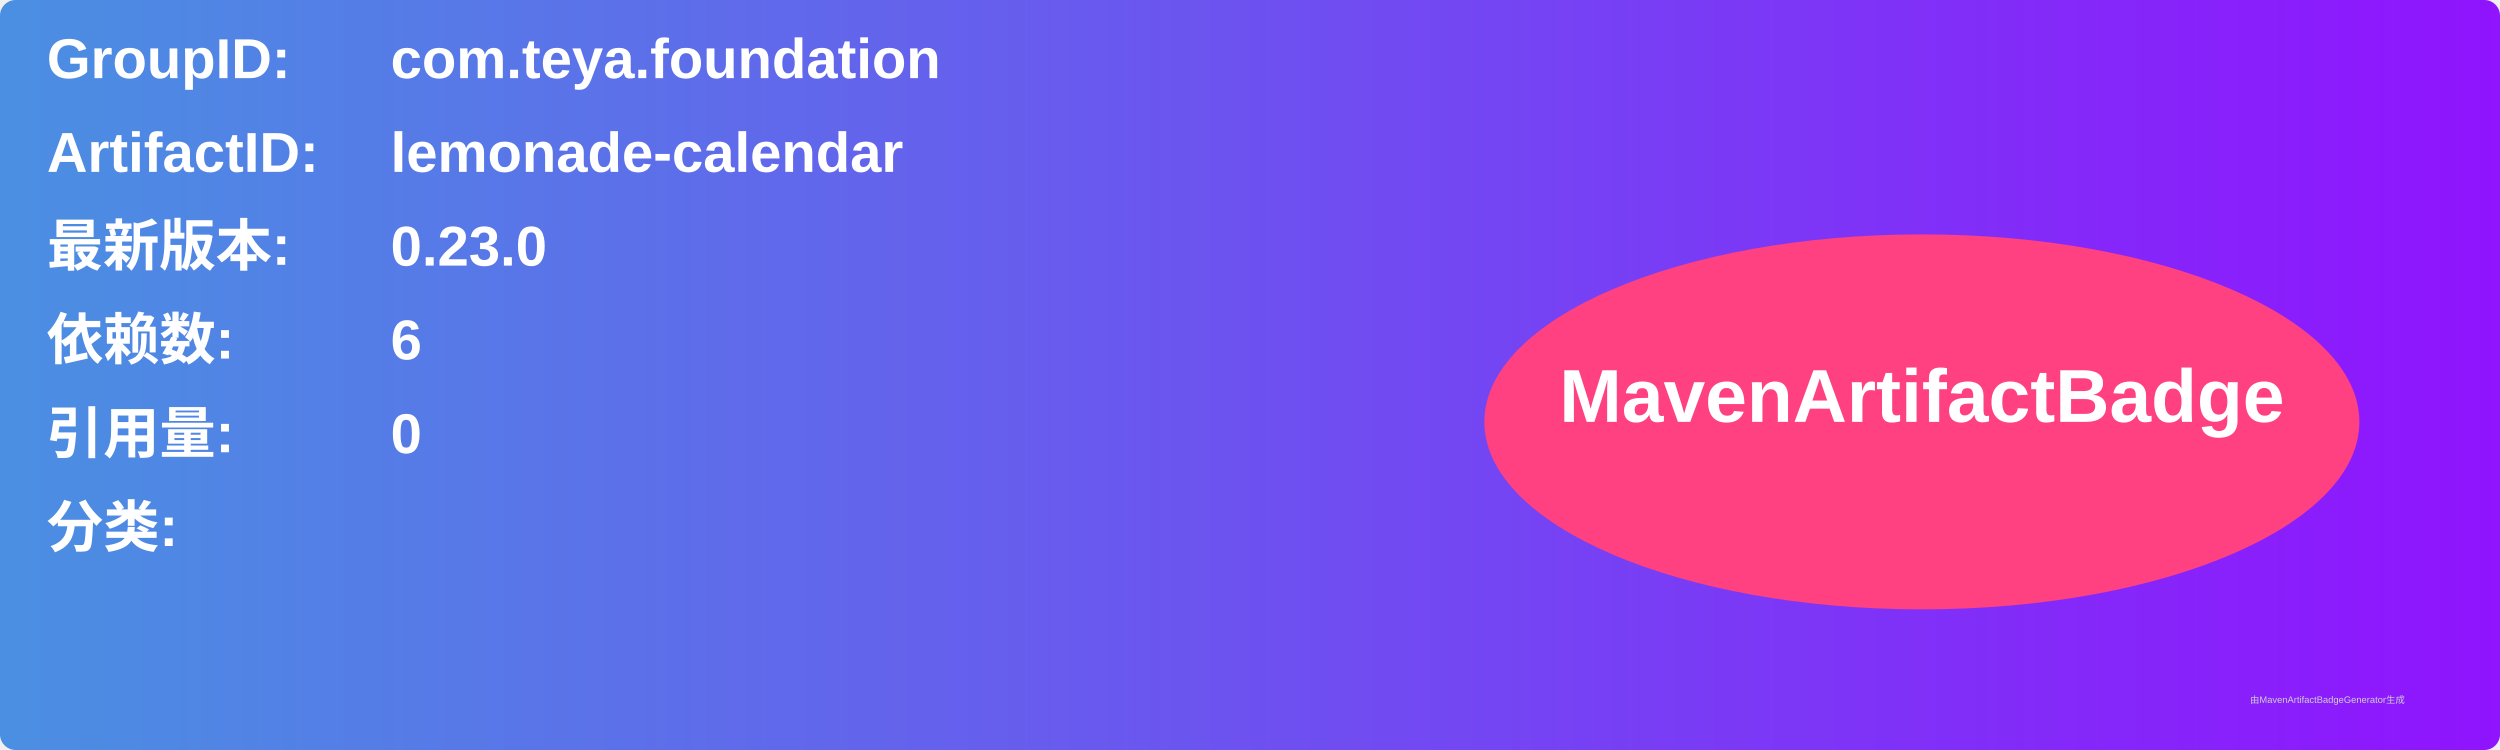
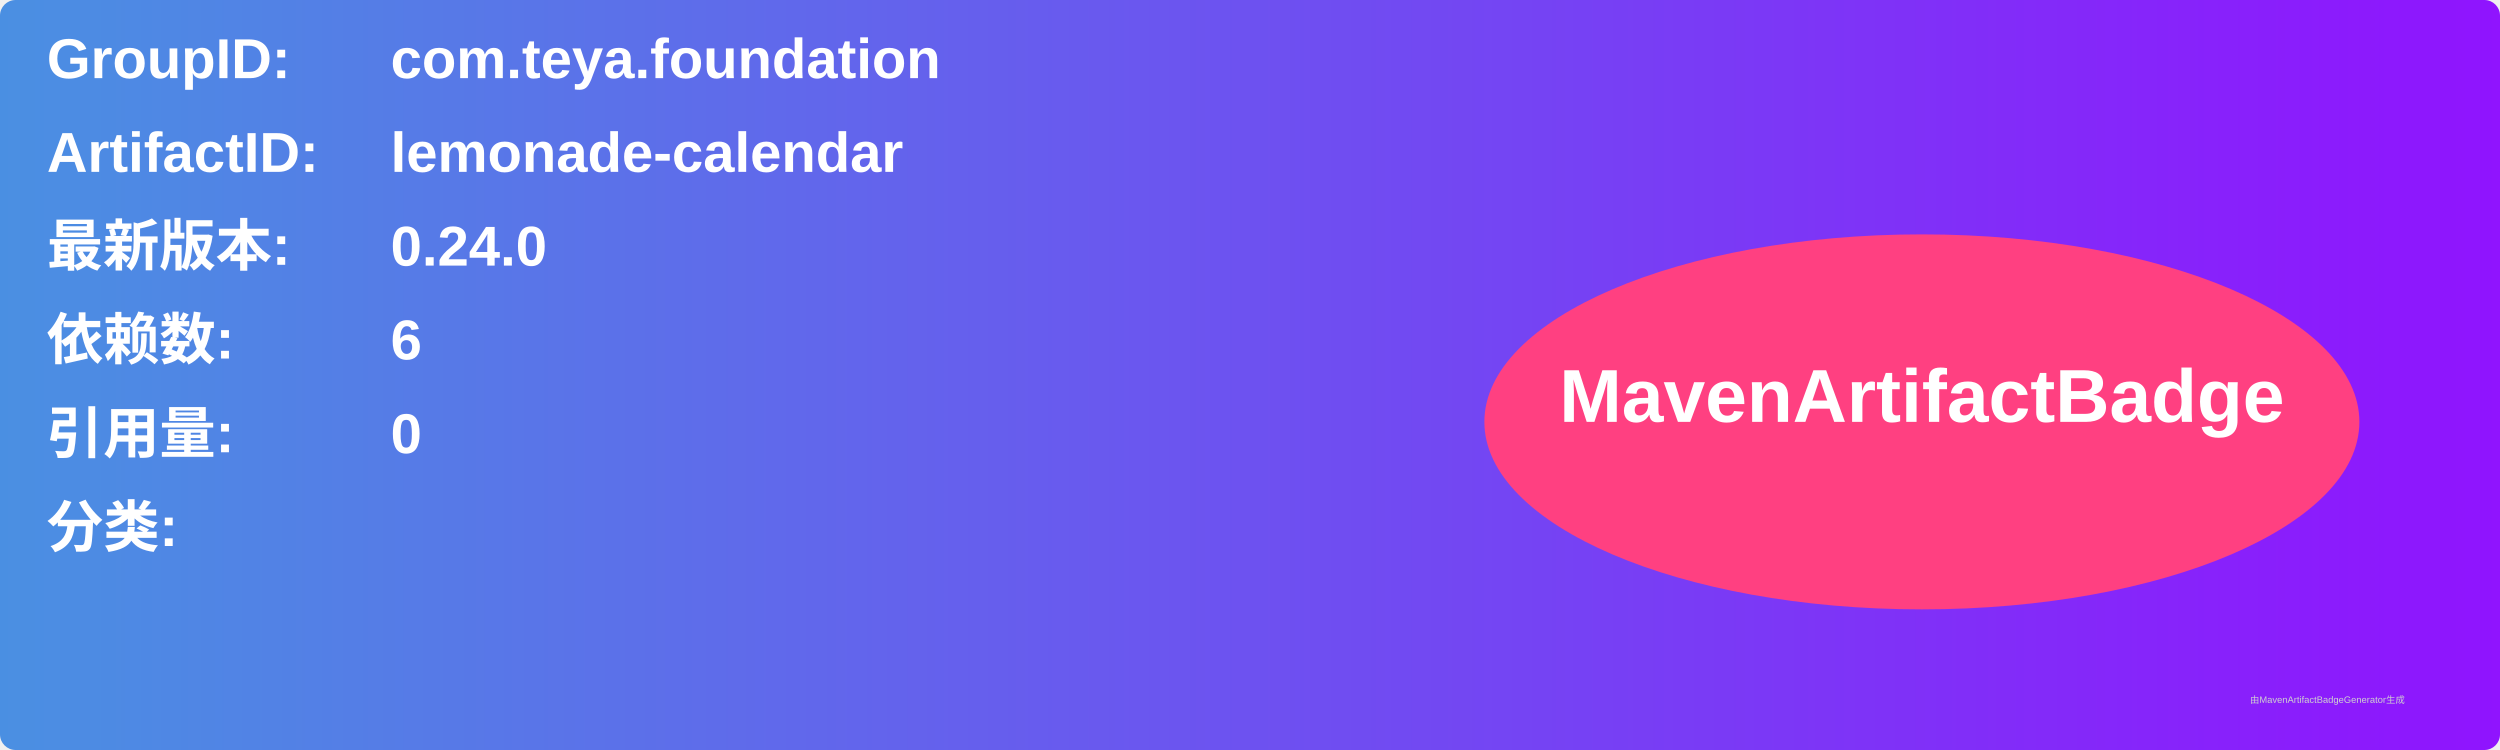
<svg xmlns="http://www.w3.org/2000/svg" width="800" height="240" viewBox="0 0 800 240">
  <linearGradient id="grad" x1="0%" y1="0%" x2="100%" y2="0%">
    <stop offset="0%" stop-color="#4a90e2" />
    <stop offset="100%" stop-color="#9013fe" />
  </linearGradient>
  <rect width="100%" height="100%" rx="5" ry="5" fill="url(#grad)" />
  <g transform="translate(15, 15)">
    <text x="0" y="10" font-family="Arial" font-size="18" fill="white" font-weight="bold" width="260">GroupID:</text>
    <text x="110" y="10" font-family="Arial" font-size="18" fill="white" font-weight="bold" width="460">com.teya.foundation</text>
    <text x="0" y="40" font-family="Arial" font-size="18" fill="white" font-weight="bold" width="260">ArtifactID:</text>
    <text x="110" y="40" font-family="Arial" font-size="18" fill="white" font-weight="bold" width="460">lemonade-calendar</text>
    <text x="0" y="70" font-family="Arial" font-size="18" fill="white" font-weight="bold">最新版本:</text>
    <text x="110" y="70" font-family="Arial" font-size="18" fill="white" font-weight="bold">
-       <tspan font-weight="bold">0.23.0</tspan>
+       <tspan font-weight="bold">0.24.0</tspan>
    </text>
    <text x="0" y="100" font-family="Arial" font-size="18" fill="white" font-weight="bold">依赖数: </text>
    <text x="110" y="100" font-family="Arial" font-size="18" fill="white">
      <tspan font-weight="bold">6</tspan>
    </text>
    <text x="0" y="130" font-family="Arial" font-size="18" fill="white" font-weight="bold">引用量: </text>
    <text x="110" y="130" font-family="Arial" font-size="18" fill="white">
      <tspan font-weight="bold">0</tspan>
    </text>
    <text x="0" y="160" font-family="Arial" font-size="18" fill="white" font-weight="bold">分类:</text>
    <text x="10" y="190" font-family="Arial" font-size="10" fill="white">
      <tspan font-weight="bold" />
    </text>
    <ellipse cx="600" cy="120" rx="140" ry="60" fill="#ff4081" />
    <text x="600" y="120" text-anchor="middle" font-family="Arial" font-size="24" fill="white" font-weight="bold">MavenArtifactBadge</text>
  </g>
  <text x="720" y="225" font-family="Arial" font-size="3" fill="#d0d0d0">由MavenArtifactBadgeGenerator生成</text>
</svg>
